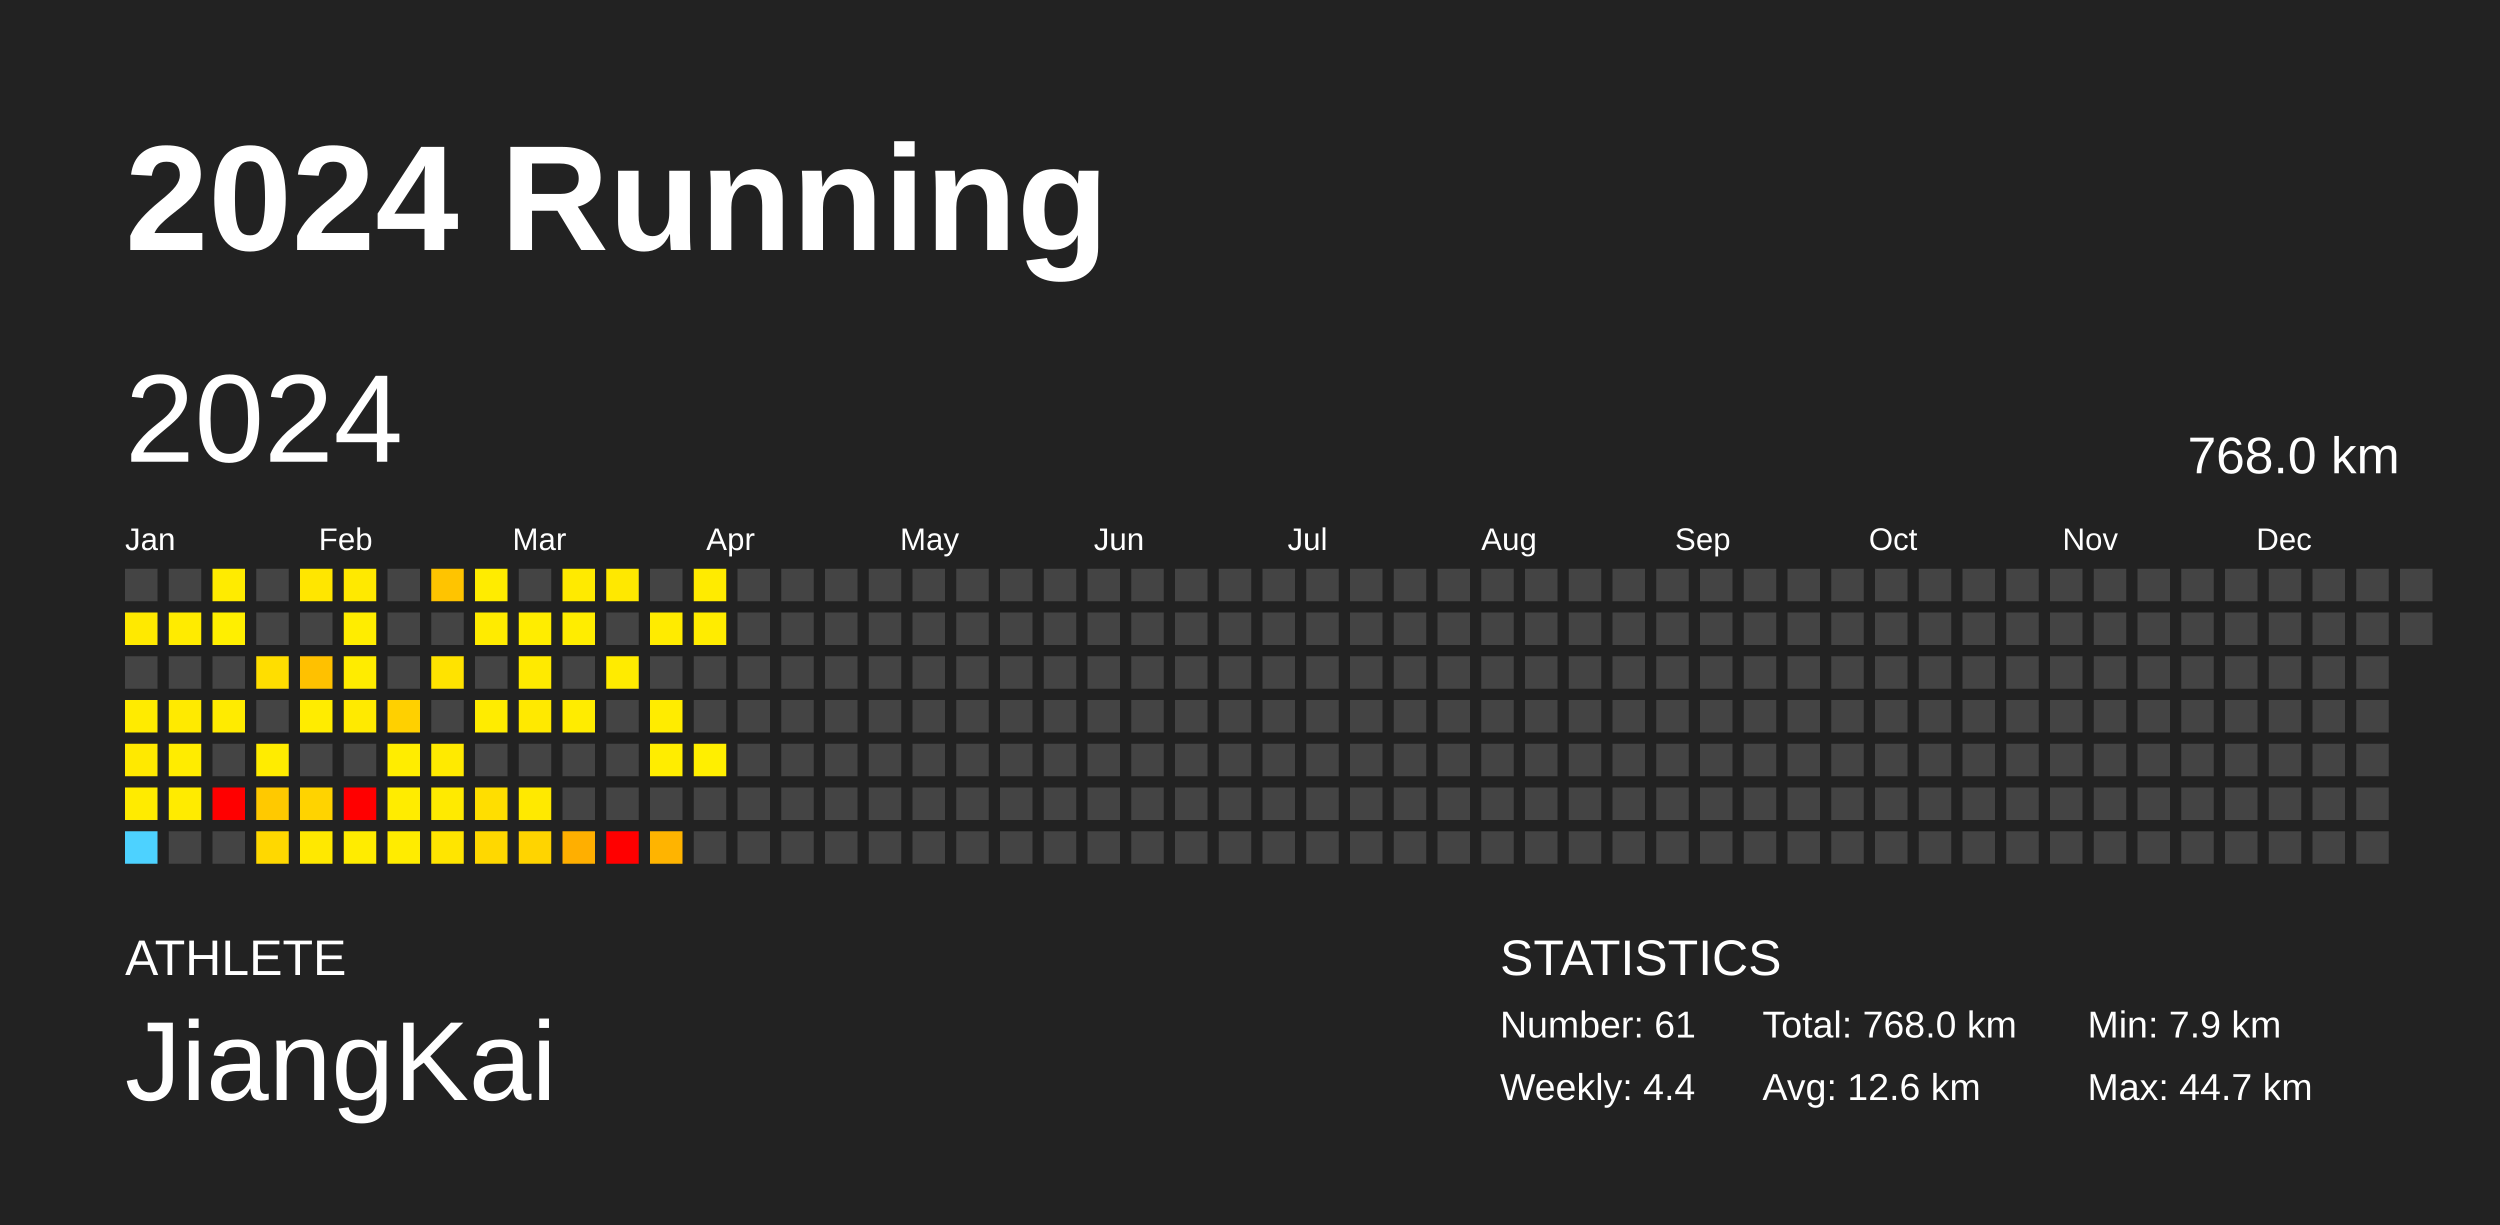
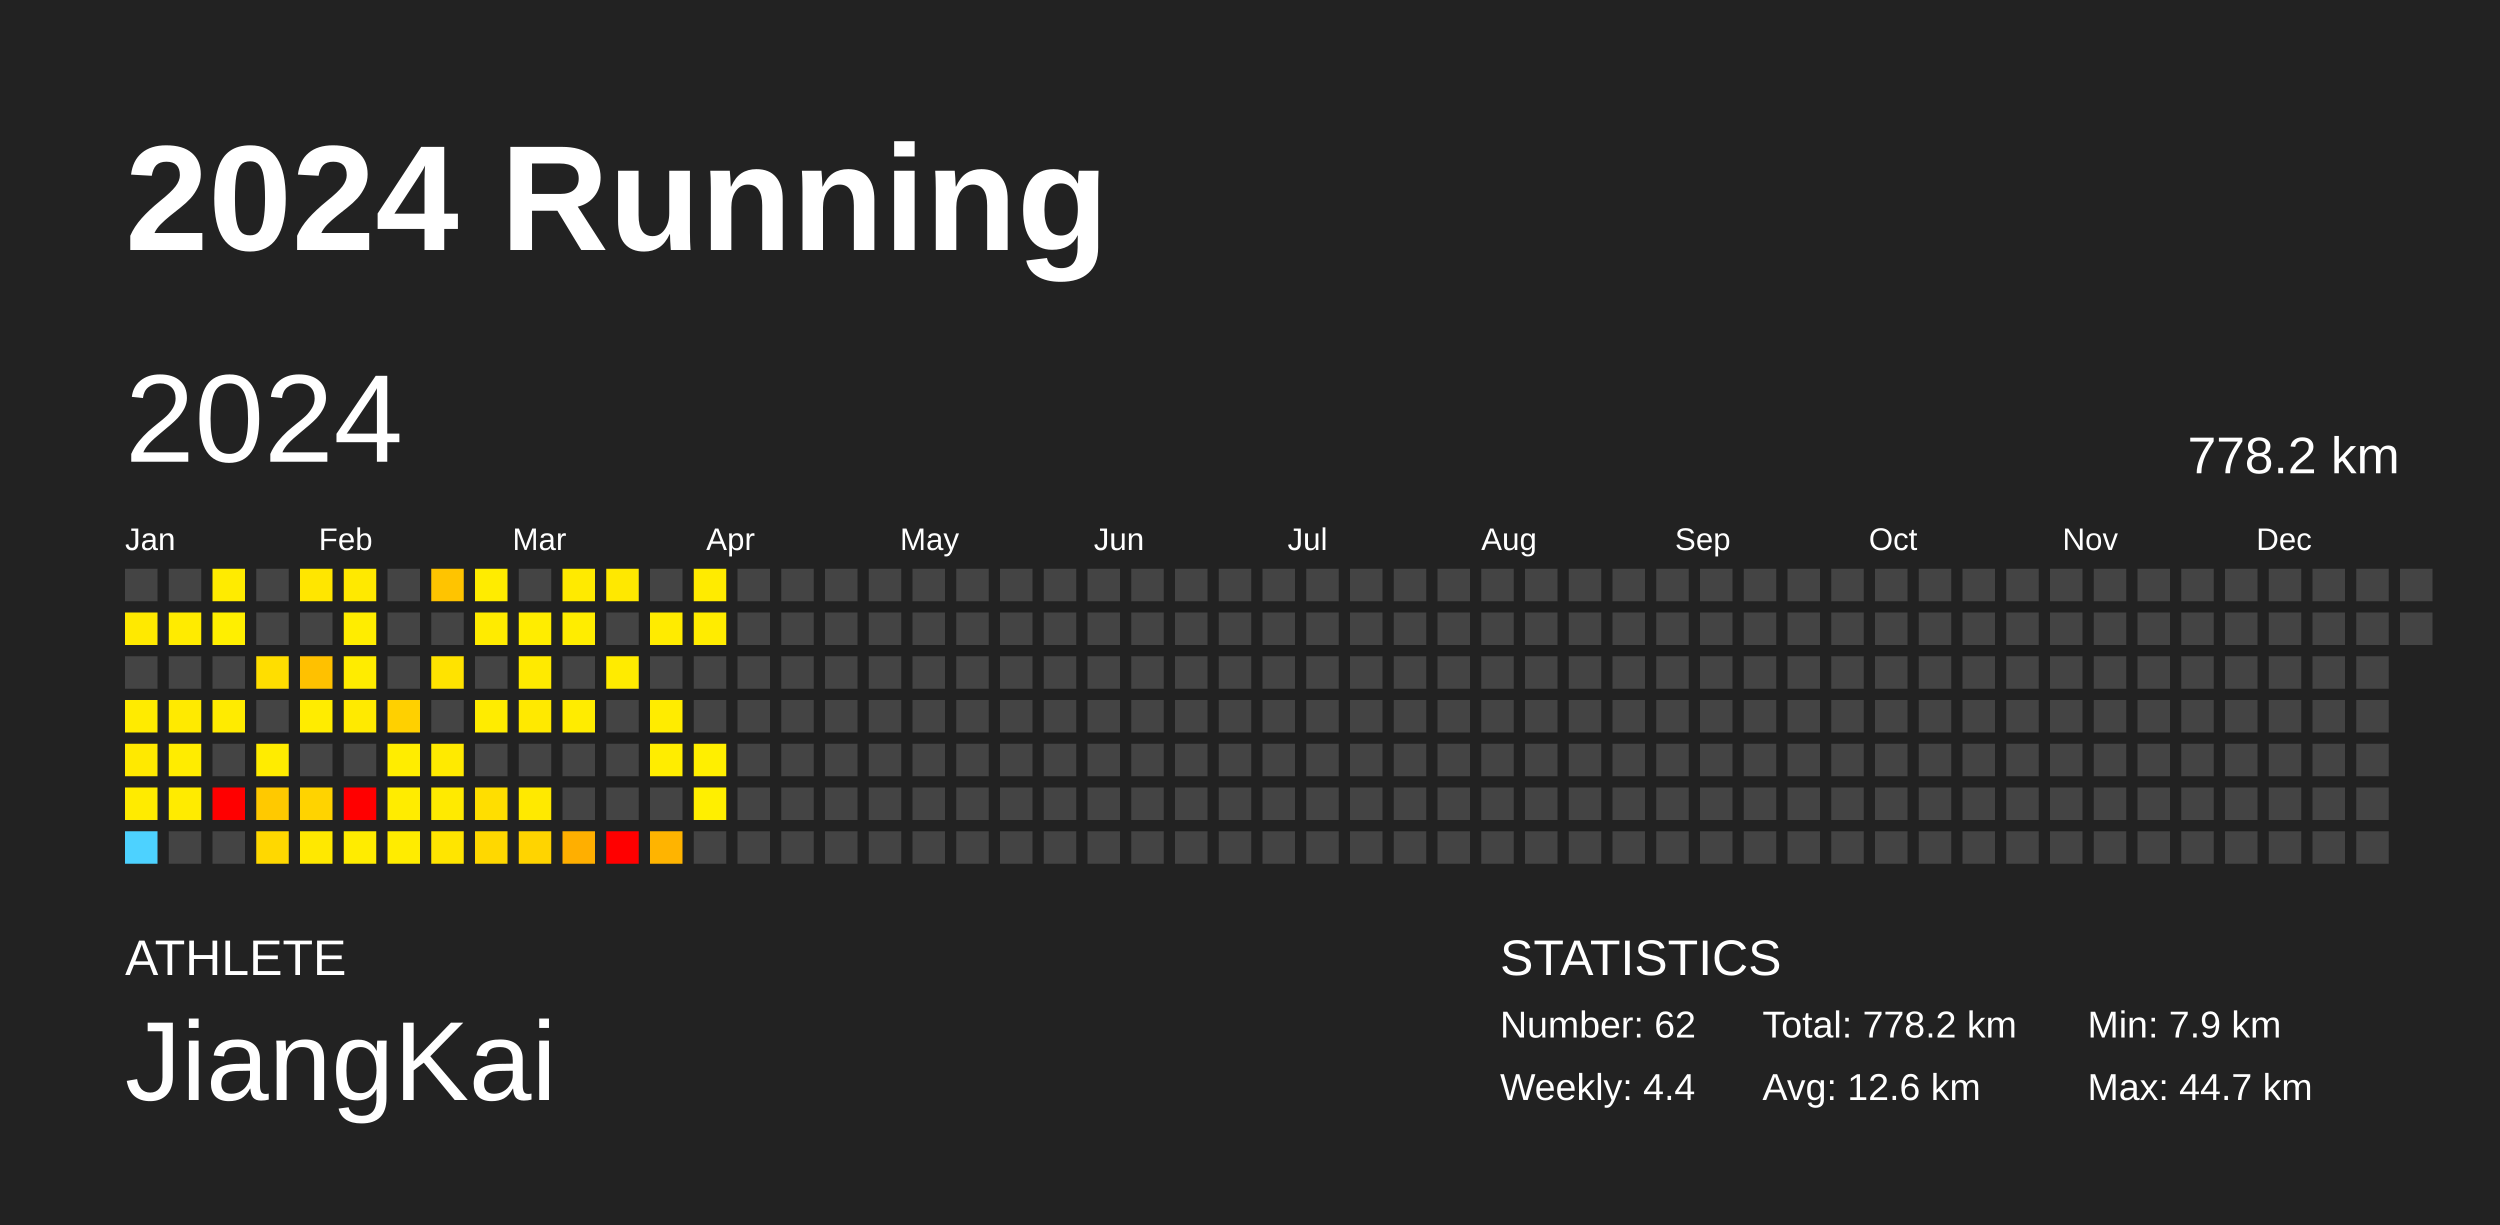
<svg xmlns="http://www.w3.org/2000/svg" baseProfile="full" height="98mm" version="1.1" viewBox="0,0,200,98" width="200mm">
  <defs />
  <rect fill="#222222" height="98" width="200" x="0" y="0" />
  <text fill="#FFFFFF" style="font-size:12px; font-family:Arial; font-weight:bold;" x="10" y="20">2024 Running</text>
  <text fill="#FFFFFF" style="font-size:4px; font-family:Arial" x="10" y="78">ATHLETE</text>
  <text fill="#FFFFFF" style="font-size:9px; font-family:Arial" x="10" y="88">JiangKai</text>
  <text fill="#FFFFFF" style="font-size:4px; font-family:Arial" x="120" y="78">STATISTICS</text>
-   <text fill="#FFFFFF" style="font-size:3px; font-family:Arial" x="120" y="83">Number: 61</text>
+   <text fill="#FFFFFF" style="font-size:3px; font-family:Arial" x="120" y="83">Number: 62</text>
  <text fill="#FFFFFF" style="font-size:3px; font-family:Arial" x="120" y="88">Weekly: 4.4</text>
-   <text fill="#FFFFFF" style="font-size:3px; font-family:Arial" x="141" y="83">Total: 768.0 km</text>
+   <text fill="#FFFFFF" style="font-size:3px; font-family:Arial" x="141" y="83">Total: 778.2 km</text>
  <text fill="#FFFFFF" style="font-size:3px; font-family:Arial" x="141" y="88">Avg: 12.6 km</text>
  <text fill="#FFFFFF" style="font-size:3px; font-family:Arial" x="167" y="83">Min: 7.9 km</text>
  <text fill="#FFFFFF" style="font-size:3px; font-family:Arial" x="167" y="88">Max: 44.7 km</text>
  <text dominant-baseline="hanging" fill="#FFFFFF" style="font-size:10.0px; font-family:Arial;" x="10" y="30">2024</text>
-   <text dominant-baseline="hanging" fill="#FFFFFF" style="font-size:4.125px; font-family:Arial;" x="175" y="35">768.0 km</text>
+   <text dominant-baseline="hanging" fill="#FFFFFF" style="font-size:4.125px; font-family:Arial;" x="175" y="35">778.2 km</text>
  <text fill="#FFFFFF" style="font-size:2.5px; font-family:Arial" x="10.0" y="44">Jan</text>
  <text fill="#FFFFFF" style="font-size:2.5px; font-family:Arial" x="25.5" y="44">Feb</text>
  <text fill="#FFFFFF" style="font-size:2.5px; font-family:Arial" x="41.0" y="44">Mar</text>
  <text fill="#FFFFFF" style="font-size:2.5px; font-family:Arial" x="56.5" y="44">Apr</text>
  <text fill="#FFFFFF" style="font-size:2.5px; font-family:Arial" x="72.0" y="44">May</text>
  <text fill="#FFFFFF" style="font-size:2.5px; font-family:Arial" x="87.5" y="44">Jun</text>
  <text fill="#FFFFFF" style="font-size:2.5px; font-family:Arial" x="103.0" y="44">Jul</text>
  <text fill="#FFFFFF" style="font-size:2.5px; font-family:Arial" x="118.5" y="44">Aug</text>
  <text fill="#FFFFFF" style="font-size:2.5px; font-family:Arial" x="134.0" y="44">Sep</text>
  <text fill="#FFFFFF" style="font-size:2.5px; font-family:Arial" x="149.5" y="44">Oct</text>
  <text fill="#FFFFFF" style="font-size:2.5px; font-family:Arial" x="165.0" y="44">Nov</text>
  <text fill="#FFFFFF" style="font-size:2.5px; font-family:Arial" x="180.5" y="44">Dec</text>
  <rect fill="#444444" height="2.6" width="2.6" x="10.0" y="45.5" />
  <rect fill="#ffe900" height="2.6" width="2.6" x="10.0" y="49.0" />
  <rect fill="#444444" height="2.6" width="2.6" x="10.0" y="52.5" />
  <rect fill="#ffeb00" height="2.6" width="2.6" x="10.0" y="56.0" />
  <rect fill="#ffe900" height="2.6" width="2.6" x="10.0" y="59.5" />
  <rect fill="#ffeb00" height="2.6" width="2.6" x="10.0" y="63.0" />
  <rect fill="#4dd2ff" height="2.6" width="2.6" x="10.0" y="66.5" />
  <rect fill="#444444" height="2.6" width="2.6" x="13.5" y="45.5" />
  <rect fill="#ffeb00" height="2.6" width="2.6" x="13.5" y="49.0" />
  <rect fill="#444444" height="2.6" width="2.6" x="13.5" y="52.5" />
  <rect fill="#ffea00" height="2.6" width="2.6" x="13.5" y="56.0" />
  <rect fill="#ffec00" height="2.6" width="2.6" x="13.5" y="59.5" />
  <rect fill="#ffeb00" height="2.6" width="2.6" x="13.5" y="63.0" />
  <rect fill="#444444" height="2.6" width="2.6" x="13.5" y="66.5" />
  <rect fill="#ffeb00" height="2.6" width="2.6" x="17.0" y="45.5" />
  <rect fill="#ffef00" height="2.6" width="2.6" x="17.0" y="49.0" />
  <rect fill="#444444" height="2.6" width="2.6" x="17.0" y="52.5" />
  <rect fill="#ffeb00" height="2.6" width="2.6" x="17.0" y="56.0" />
  <rect fill="#444444" height="2.6" width="2.6" x="17.0" y="59.5" />
  <rect fill="red" height="2.6" width="2.6" x="17.0" y="63.0" />
  <rect fill="#444444" height="2.6" width="2.6" x="17.0" y="66.5" />
  <rect fill="#444444" height="2.6" width="2.6" x="20.5" y="45.5" />
  <rect fill="#444444" height="2.6" width="2.6" x="20.5" y="49.0" />
  <rect fill="#ffde00" height="2.6" width="2.6" x="20.5" y="52.5" />
  <rect fill="#444444" height="2.6" width="2.6" x="20.5" y="56.0" />
  <rect fill="#ffec00" height="2.6" width="2.6" x="20.5" y="59.5" />
  <rect fill="#ffc900" height="2.6" width="2.6" x="20.5" y="63.0" />
  <rect fill="#ffd800" height="2.6" width="2.6" x="20.5" y="66.5" />
  <rect fill="#ffe600" height="2.6" width="2.6" x="24.0" y="45.5" />
  <rect fill="#444444" height="2.6" width="2.6" x="24.0" y="49.0" />
  <rect fill="#ffc100" height="2.6" width="2.6" x="24.0" y="52.5" />
  <rect fill="#ffec00" height="2.6" width="2.6" x="24.0" y="56.0" />
  <rect fill="#444444" height="2.6" width="2.6" x="24.0" y="59.5" />
  <rect fill="#ffd300" height="2.6" width="2.6" x="24.0" y="63.0" />
  <rect fill="#ffe800" height="2.6" width="2.6" x="24.0" y="66.5" />
  <rect fill="#ffe900" height="2.6" width="2.6" x="27.5" y="45.5" />
  <rect fill="#ffed00" height="2.6" width="2.6" x="27.5" y="49.0" />
  <rect fill="#ffec00" height="2.6" width="2.6" x="27.5" y="52.5" />
  <rect fill="#ffea00" height="2.6" width="2.6" x="27.5" y="56.0" />
  <rect fill="#444444" height="2.6" width="2.6" x="27.5" y="59.5" />
  <rect fill="red" height="2.6" width="2.6" x="27.5" y="63.0" />
  <rect fill="#ffec00" height="2.6" width="2.6" x="27.5" y="66.5" />
  <rect fill="#444444" height="2.6" width="2.6" x="31.0" y="45.5" />
  <rect fill="#444444" height="2.6" width="2.6" x="31.0" y="49.0" />
  <rect fill="#444444" height="2.6" width="2.6" x="31.0" y="52.5" />
  <rect fill="#ffd000" height="2.6" width="2.6" x="31.0" y="56.0" />
  <rect fill="#ffed00" height="2.6" width="2.6" x="31.0" y="59.5" />
  <rect fill="#ffec00" height="2.6" width="2.6" x="31.0" y="63.0" />
  <rect fill="#ffec00" height="2.6" width="2.6" x="31.0" y="66.5" />
  <rect fill="#ffc400" height="2.6" width="2.6" x="34.5" y="45.5" />
  <rect fill="#444444" height="2.6" width="2.6" x="34.5" y="49.0" />
  <rect fill="#ffe300" height="2.6" width="2.6" x="34.5" y="52.5" />
  <rect fill="#444444" height="2.6" width="2.6" x="34.5" y="56.0" />
  <rect fill="#ffea00" height="2.6" width="2.6" x="34.5" y="59.5" />
  <rect fill="#ffea00" height="2.6" width="2.6" x="34.5" y="63.0" />
  <rect fill="#ffe500" height="2.6" width="2.6" x="34.5" y="66.5" />
  <rect fill="#ffec00" height="2.6" width="2.6" x="38.0" y="45.5" />
  <rect fill="#ffeb00" height="2.6" width="2.6" x="38.0" y="49.0" />
  <rect fill="#444444" height="2.6" width="2.6" x="38.0" y="52.5" />
  <rect fill="#ffec00" height="2.6" width="2.6" x="38.0" y="56.0" />
  <rect fill="#444444" height="2.6" width="2.6" x="38.0" y="59.5" />
  <rect fill="#ffde00" height="2.6" width="2.6" x="38.0" y="63.0" />
  <rect fill="#ffd800" height="2.6" width="2.6" x="38.0" y="66.5" />
  <rect fill="#444444" height="2.6" width="2.6" x="41.5" y="45.5" />
  <rect fill="#ffed00" height="2.6" width="2.6" x="41.5" y="49.0" />
  <rect fill="#ffea00" height="2.6" width="2.6" x="41.5" y="52.5" />
  <rect fill="#ffe900" height="2.6" width="2.6" x="41.5" y="56.0" />
  <rect fill="#444444" height="2.6" width="2.6" x="41.5" y="59.5" />
  <rect fill="#ffe900" height="2.6" width="2.6" x="41.5" y="63.0" />
  <rect fill="#ffd400" height="2.6" width="2.6" x="41.5" y="66.5" />
  <rect fill="#ffea00" height="2.6" width="2.6" x="45.0" y="45.5" />
  <rect fill="#ffed00" height="2.6" width="2.6" x="45.0" y="49.0" />
  <rect fill="#444444" height="2.6" width="2.6" x="45.0" y="52.5" />
  <rect fill="#ffec00" height="2.6" width="2.6" x="45.0" y="56.0" />
  <rect fill="#444444" height="2.6" width="2.6" x="45.0" y="59.5" />
  <rect fill="#444444" height="2.6" width="2.6" x="45.0" y="63.0" />
  <rect fill="#ffaf00" height="2.6" width="2.6" x="45.0" y="66.5" />
  <rect fill="#ffe800" height="2.6" width="2.6" x="48.5" y="45.5" />
  <rect fill="#444444" height="2.6" width="2.6" x="48.5" y="49.0" />
  <rect fill="#ffeb00" height="2.6" width="2.6" x="48.5" y="52.5" />
  <rect fill="#444444" height="2.6" width="2.6" x="48.5" y="56.0" />
  <rect fill="#444444" height="2.6" width="2.6" x="48.5" y="59.5" />
  <rect fill="#444444" height="2.6" width="2.6" x="48.5" y="63.0" />
  <rect fill="red" height="2.6" width="2.6" x="48.5" y="66.5" />
  <rect fill="#444444" height="2.6" width="2.6" x="52.0" y="45.5" />
  <rect fill="#ffeb00" height="2.6" width="2.6" x="52.0" y="49.0" />
  <rect fill="#444444" height="2.6" width="2.6" x="52.0" y="52.5" />
  <rect fill="#ffec00" height="2.6" width="2.6" x="52.0" y="56.0" />
  <rect fill="#ffed00" height="2.6" width="2.6" x="52.0" y="59.5" />
  <rect fill="#444444" height="2.6" width="2.6" x="52.0" y="63.0" />
  <rect fill="#ffb400" height="2.6" width="2.6" x="52.0" y="66.5" />
  <rect fill="#ffeb00" height="2.6" width="2.6" x="55.5" y="45.5" />
  <rect fill="#ffec00" height="2.6" width="2.6" x="55.5" y="49.0" />
  <rect fill="#444444" height="2.6" width="2.6" x="55.5" y="52.5" />
  <rect fill="#444444" height="2.6" width="2.6" x="55.5" y="56.0" />
  <rect fill="#ffef00" height="2.6" width="2.6" x="55.5" y="59.5" />
-   <rect fill="#444444" height="2.6" width="2.6" x="55.5" y="63.0" />
+   <rect fill="#ffef00" height="2.6" width="2.6" x="55.5" y="63.0" />
  <rect fill="#444444" height="2.6" width="2.6" x="55.5" y="66.5" />
  <rect fill="#444444" height="2.6" width="2.6" x="59.0" y="45.5" />
  <rect fill="#444444" height="2.6" width="2.6" x="59.0" y="49.0" />
  <rect fill="#444444" height="2.6" width="2.6" x="59.0" y="52.5" />
  <rect fill="#444444" height="2.6" width="2.6" x="59.0" y="56.0" />
  <rect fill="#444444" height="2.6" width="2.6" x="59.0" y="59.5" />
  <rect fill="#444444" height="2.6" width="2.6" x="59.0" y="63.0" />
  <rect fill="#444444" height="2.6" width="2.6" x="59.0" y="66.5" />
  <rect fill="#444444" height="2.6" width="2.6" x="62.5" y="45.5" />
  <rect fill="#444444" height="2.6" width="2.6" x="62.5" y="49.0" />
  <rect fill="#444444" height="2.6" width="2.6" x="62.5" y="52.5" />
  <rect fill="#444444" height="2.6" width="2.6" x="62.5" y="56.0" />
  <rect fill="#444444" height="2.6" width="2.6" x="62.5" y="59.5" />
  <rect fill="#444444" height="2.6" width="2.6" x="62.5" y="63.0" />
  <rect fill="#444444" height="2.6" width="2.6" x="62.5" y="66.5" />
  <rect fill="#444444" height="2.6" width="2.6" x="66.0" y="45.5" />
  <rect fill="#444444" height="2.6" width="2.6" x="66.0" y="49.0" />
  <rect fill="#444444" height="2.6" width="2.6" x="66.0" y="52.5" />
  <rect fill="#444444" height="2.6" width="2.6" x="66.0" y="56.0" />
  <rect fill="#444444" height="2.6" width="2.6" x="66.0" y="59.5" />
  <rect fill="#444444" height="2.6" width="2.6" x="66.0" y="63.0" />
  <rect fill="#444444" height="2.6" width="2.6" x="66.0" y="66.5" />
  <rect fill="#444444" height="2.6" width="2.6" x="69.5" y="45.5" />
  <rect fill="#444444" height="2.6" width="2.6" x="69.5" y="49.0" />
  <rect fill="#444444" height="2.6" width="2.6" x="69.5" y="52.5" />
  <rect fill="#444444" height="2.6" width="2.6" x="69.5" y="56.0" />
  <rect fill="#444444" height="2.6" width="2.6" x="69.5" y="59.5" />
  <rect fill="#444444" height="2.6" width="2.6" x="69.5" y="63.0" />
  <rect fill="#444444" height="2.6" width="2.6" x="69.5" y="66.5" />
  <rect fill="#444444" height="2.6" width="2.6" x="73.0" y="45.5" />
  <rect fill="#444444" height="2.6" width="2.6" x="73.0" y="49.0" />
  <rect fill="#444444" height="2.6" width="2.6" x="73.0" y="52.5" />
  <rect fill="#444444" height="2.6" width="2.6" x="73.0" y="56.0" />
  <rect fill="#444444" height="2.6" width="2.6" x="73.0" y="59.5" />
  <rect fill="#444444" height="2.6" width="2.6" x="73.0" y="63.0" />
  <rect fill="#444444" height="2.6" width="2.6" x="73.0" y="66.5" />
  <rect fill="#444444" height="2.6" width="2.6" x="76.5" y="45.5" />
  <rect fill="#444444" height="2.6" width="2.6" x="76.5" y="49.0" />
  <rect fill="#444444" height="2.6" width="2.6" x="76.5" y="52.5" />
  <rect fill="#444444" height="2.6" width="2.6" x="76.5" y="56.0" />
  <rect fill="#444444" height="2.6" width="2.6" x="76.5" y="59.5" />
  <rect fill="#444444" height="2.6" width="2.6" x="76.5" y="63.0" />
  <rect fill="#444444" height="2.6" width="2.6" x="76.5" y="66.5" />
  <rect fill="#444444" height="2.6" width="2.6" x="80.0" y="45.5" />
  <rect fill="#444444" height="2.6" width="2.6" x="80.0" y="49.0" />
  <rect fill="#444444" height="2.6" width="2.6" x="80.0" y="52.5" />
  <rect fill="#444444" height="2.6" width="2.6" x="80.0" y="56.0" />
  <rect fill="#444444" height="2.6" width="2.6" x="80.0" y="59.5" />
  <rect fill="#444444" height="2.6" width="2.6" x="80.0" y="63.0" />
  <rect fill="#444444" height="2.6" width="2.6" x="80.0" y="66.5" />
  <rect fill="#444444" height="2.6" width="2.6" x="83.5" y="45.5" />
  <rect fill="#444444" height="2.6" width="2.6" x="83.5" y="49.0" />
  <rect fill="#444444" height="2.6" width="2.6" x="83.5" y="52.5" />
  <rect fill="#444444" height="2.6" width="2.6" x="83.5" y="56.0" />
  <rect fill="#444444" height="2.6" width="2.6" x="83.5" y="59.5" />
  <rect fill="#444444" height="2.6" width="2.6" x="83.5" y="63.0" />
  <rect fill="#444444" height="2.6" width="2.6" x="83.5" y="66.5" />
  <rect fill="#444444" height="2.6" width="2.6" x="87.0" y="45.5" />
  <rect fill="#444444" height="2.6" width="2.6" x="87.0" y="49.0" />
  <rect fill="#444444" height="2.6" width="2.6" x="87.0" y="52.5" />
  <rect fill="#444444" height="2.6" width="2.6" x="87.0" y="56.0" />
  <rect fill="#444444" height="2.6" width="2.6" x="87.0" y="59.5" />
  <rect fill="#444444" height="2.6" width="2.6" x="87.0" y="63.0" />
  <rect fill="#444444" height="2.6" width="2.6" x="87.0" y="66.5" />
  <rect fill="#444444" height="2.6" width="2.6" x="90.5" y="45.5" />
  <rect fill="#444444" height="2.6" width="2.6" x="90.5" y="49.0" />
  <rect fill="#444444" height="2.6" width="2.6" x="90.5" y="52.5" />
  <rect fill="#444444" height="2.6" width="2.6" x="90.5" y="56.0" />
  <rect fill="#444444" height="2.6" width="2.6" x="90.5" y="59.5" />
  <rect fill="#444444" height="2.6" width="2.6" x="90.5" y="63.0" />
  <rect fill="#444444" height="2.6" width="2.6" x="90.5" y="66.5" />
  <rect fill="#444444" height="2.6" width="2.6" x="94.0" y="45.5" />
  <rect fill="#444444" height="2.6" width="2.6" x="94.0" y="49.0" />
  <rect fill="#444444" height="2.6" width="2.6" x="94.0" y="52.5" />
  <rect fill="#444444" height="2.6" width="2.6" x="94.0" y="56.0" />
  <rect fill="#444444" height="2.6" width="2.6" x="94.0" y="59.5" />
  <rect fill="#444444" height="2.6" width="2.6" x="94.0" y="63.0" />
  <rect fill="#444444" height="2.6" width="2.6" x="94.0" y="66.5" />
  <rect fill="#444444" height="2.6" width="2.6" x="97.5" y="45.5" />
  <rect fill="#444444" height="2.6" width="2.6" x="97.5" y="49.0" />
  <rect fill="#444444" height="2.6" width="2.6" x="97.5" y="52.5" />
  <rect fill="#444444" height="2.6" width="2.6" x="97.5" y="56.0" />
  <rect fill="#444444" height="2.6" width="2.6" x="97.5" y="59.5" />
  <rect fill="#444444" height="2.6" width="2.6" x="97.5" y="63.0" />
  <rect fill="#444444" height="2.6" width="2.6" x="97.5" y="66.5" />
  <rect fill="#444444" height="2.6" width="2.6" x="101.0" y="45.5" />
  <rect fill="#444444" height="2.6" width="2.6" x="101.0" y="49.0" />
  <rect fill="#444444" height="2.6" width="2.6" x="101.0" y="52.5" />
  <rect fill="#444444" height="2.6" width="2.6" x="101.0" y="56.0" />
  <rect fill="#444444" height="2.6" width="2.6" x="101.0" y="59.5" />
  <rect fill="#444444" height="2.6" width="2.6" x="101.0" y="63.0" />
  <rect fill="#444444" height="2.6" width="2.6" x="101.0" y="66.5" />
  <rect fill="#444444" height="2.6" width="2.6" x="104.5" y="45.5" />
  <rect fill="#444444" height="2.6" width="2.6" x="104.5" y="49.0" />
  <rect fill="#444444" height="2.6" width="2.6" x="104.5" y="52.5" />
  <rect fill="#444444" height="2.6" width="2.6" x="104.5" y="56.0" />
  <rect fill="#444444" height="2.6" width="2.6" x="104.5" y="59.5" />
  <rect fill="#444444" height="2.6" width="2.6" x="104.5" y="63.0" />
  <rect fill="#444444" height="2.6" width="2.6" x="104.5" y="66.5" />
  <rect fill="#444444" height="2.6" width="2.6" x="108.0" y="45.5" />
  <rect fill="#444444" height="2.6" width="2.6" x="108.0" y="49.0" />
  <rect fill="#444444" height="2.6" width="2.6" x="108.0" y="52.5" />
  <rect fill="#444444" height="2.6" width="2.6" x="108.0" y="56.0" />
  <rect fill="#444444" height="2.6" width="2.6" x="108.0" y="59.5" />
  <rect fill="#444444" height="2.6" width="2.6" x="108.0" y="63.0" />
  <rect fill="#444444" height="2.6" width="2.6" x="108.0" y="66.5" />
  <rect fill="#444444" height="2.6" width="2.6" x="111.5" y="45.5" />
  <rect fill="#444444" height="2.6" width="2.6" x="111.5" y="49.0" />
  <rect fill="#444444" height="2.6" width="2.6" x="111.5" y="52.5" />
  <rect fill="#444444" height="2.6" width="2.6" x="111.5" y="56.0" />
  <rect fill="#444444" height="2.6" width="2.6" x="111.5" y="59.5" />
  <rect fill="#444444" height="2.6" width="2.6" x="111.5" y="63.0" />
  <rect fill="#444444" height="2.6" width="2.6" x="111.5" y="66.5" />
  <rect fill="#444444" height="2.6" width="2.6" x="115.0" y="45.5" />
  <rect fill="#444444" height="2.6" width="2.6" x="115.0" y="49.0" />
  <rect fill="#444444" height="2.6" width="2.6" x="115.0" y="52.5" />
  <rect fill="#444444" height="2.6" width="2.6" x="115.0" y="56.0" />
  <rect fill="#444444" height="2.6" width="2.6" x="115.0" y="59.5" />
  <rect fill="#444444" height="2.6" width="2.6" x="115.0" y="63.0" />
  <rect fill="#444444" height="2.6" width="2.6" x="115.0" y="66.5" />
  <rect fill="#444444" height="2.6" width="2.6" x="118.5" y="45.5" />
  <rect fill="#444444" height="2.6" width="2.6" x="118.5" y="49.0" />
  <rect fill="#444444" height="2.6" width="2.6" x="118.5" y="52.5" />
  <rect fill="#444444" height="2.6" width="2.6" x="118.5" y="56.0" />
  <rect fill="#444444" height="2.6" width="2.6" x="118.5" y="59.5" />
  <rect fill="#444444" height="2.6" width="2.6" x="118.5" y="63.0" />
  <rect fill="#444444" height="2.6" width="2.6" x="118.5" y="66.5" />
  <rect fill="#444444" height="2.6" width="2.6" x="122.0" y="45.5" />
  <rect fill="#444444" height="2.6" width="2.6" x="122.0" y="49.0" />
  <rect fill="#444444" height="2.6" width="2.6" x="122.0" y="52.5" />
  <rect fill="#444444" height="2.6" width="2.6" x="122.0" y="56.0" />
  <rect fill="#444444" height="2.6" width="2.6" x="122.0" y="59.5" />
  <rect fill="#444444" height="2.6" width="2.6" x="122.0" y="63.0" />
  <rect fill="#444444" height="2.6" width="2.6" x="122.0" y="66.5" />
  <rect fill="#444444" height="2.6" width="2.6" x="125.5" y="45.5" />
  <rect fill="#444444" height="2.6" width="2.6" x="125.5" y="49.0" />
  <rect fill="#444444" height="2.6" width="2.6" x="125.5" y="52.5" />
  <rect fill="#444444" height="2.6" width="2.6" x="125.5" y="56.0" />
  <rect fill="#444444" height="2.6" width="2.6" x="125.5" y="59.5" />
  <rect fill="#444444" height="2.6" width="2.6" x="125.5" y="63.0" />
  <rect fill="#444444" height="2.6" width="2.6" x="125.5" y="66.5" />
  <rect fill="#444444" height="2.6" width="2.6" x="129.0" y="45.5" />
  <rect fill="#444444" height="2.6" width="2.6" x="129.0" y="49.0" />
  <rect fill="#444444" height="2.6" width="2.6" x="129.0" y="52.5" />
  <rect fill="#444444" height="2.6" width="2.6" x="129.0" y="56.0" />
  <rect fill="#444444" height="2.6" width="2.6" x="129.0" y="59.5" />
  <rect fill="#444444" height="2.6" width="2.6" x="129.0" y="63.0" />
  <rect fill="#444444" height="2.6" width="2.6" x="129.0" y="66.5" />
  <rect fill="#444444" height="2.6" width="2.6" x="132.5" y="45.5" />
  <rect fill="#444444" height="2.6" width="2.6" x="132.5" y="49.0" />
  <rect fill="#444444" height="2.6" width="2.6" x="132.5" y="52.5" />
  <rect fill="#444444" height="2.6" width="2.6" x="132.5" y="56.0" />
  <rect fill="#444444" height="2.6" width="2.6" x="132.5" y="59.5" />
  <rect fill="#444444" height="2.6" width="2.6" x="132.5" y="63.0" />
  <rect fill="#444444" height="2.6" width="2.6" x="132.5" y="66.5" />
  <rect fill="#444444" height="2.6" width="2.6" x="136.0" y="45.5" />
  <rect fill="#444444" height="2.6" width="2.6" x="136.0" y="49.0" />
  <rect fill="#444444" height="2.6" width="2.6" x="136.0" y="52.5" />
  <rect fill="#444444" height="2.6" width="2.6" x="136.0" y="56.0" />
  <rect fill="#444444" height="2.6" width="2.6" x="136.0" y="59.5" />
  <rect fill="#444444" height="2.6" width="2.6" x="136.0" y="63.0" />
  <rect fill="#444444" height="2.6" width="2.6" x="136.0" y="66.5" />
  <rect fill="#444444" height="2.6" width="2.6" x="139.5" y="45.5" />
  <rect fill="#444444" height="2.6" width="2.6" x="139.5" y="49.0" />
  <rect fill="#444444" height="2.6" width="2.6" x="139.5" y="52.5" />
  <rect fill="#444444" height="2.6" width="2.6" x="139.5" y="56.0" />
  <rect fill="#444444" height="2.6" width="2.6" x="139.5" y="59.5" />
  <rect fill="#444444" height="2.6" width="2.6" x="139.5" y="63.0" />
  <rect fill="#444444" height="2.6" width="2.6" x="139.5" y="66.5" />
  <rect fill="#444444" height="2.6" width="2.6" x="143.0" y="45.5" />
  <rect fill="#444444" height="2.6" width="2.6" x="143.0" y="49.0" />
  <rect fill="#444444" height="2.6" width="2.6" x="143.0" y="52.5" />
  <rect fill="#444444" height="2.6" width="2.6" x="143.0" y="56.0" />
  <rect fill="#444444" height="2.6" width="2.6" x="143.0" y="59.5" />
  <rect fill="#444444" height="2.6" width="2.6" x="143.0" y="63.0" />
  <rect fill="#444444" height="2.6" width="2.6" x="143.0" y="66.5" />
  <rect fill="#444444" height="2.6" width="2.6" x="146.5" y="45.5" />
  <rect fill="#444444" height="2.6" width="2.6" x="146.5" y="49.0" />
  <rect fill="#444444" height="2.6" width="2.6" x="146.5" y="52.5" />
  <rect fill="#444444" height="2.6" width="2.6" x="146.5" y="56.0" />
  <rect fill="#444444" height="2.6" width="2.6" x="146.5" y="59.5" />
  <rect fill="#444444" height="2.6" width="2.6" x="146.5" y="63.0" />
  <rect fill="#444444" height="2.6" width="2.6" x="146.5" y="66.5" />
  <rect fill="#444444" height="2.6" width="2.6" x="150.0" y="45.5" />
  <rect fill="#444444" height="2.6" width="2.6" x="150.0" y="49.0" />
  <rect fill="#444444" height="2.6" width="2.6" x="150.0" y="52.5" />
  <rect fill="#444444" height="2.6" width="2.6" x="150.0" y="56.0" />
  <rect fill="#444444" height="2.6" width="2.6" x="150.0" y="59.5" />
  <rect fill="#444444" height="2.6" width="2.6" x="150.0" y="63.0" />
  <rect fill="#444444" height="2.6" width="2.6" x="150.0" y="66.5" />
  <rect fill="#444444" height="2.6" width="2.6" x="153.5" y="45.5" />
  <rect fill="#444444" height="2.6" width="2.6" x="153.5" y="49.0" />
  <rect fill="#444444" height="2.6" width="2.6" x="153.5" y="52.5" />
  <rect fill="#444444" height="2.6" width="2.6" x="153.5" y="56.0" />
  <rect fill="#444444" height="2.6" width="2.6" x="153.5" y="59.5" />
  <rect fill="#444444" height="2.6" width="2.6" x="153.5" y="63.0" />
  <rect fill="#444444" height="2.6" width="2.6" x="153.5" y="66.5" />
  <rect fill="#444444" height="2.6" width="2.6" x="157.0" y="45.5" />
  <rect fill="#444444" height="2.6" width="2.6" x="157.0" y="49.0" />
  <rect fill="#444444" height="2.6" width="2.6" x="157.0" y="52.5" />
  <rect fill="#444444" height="2.6" width="2.6" x="157.0" y="56.0" />
  <rect fill="#444444" height="2.6" width="2.6" x="157.0" y="59.5" />
  <rect fill="#444444" height="2.6" width="2.6" x="157.0" y="63.0" />
  <rect fill="#444444" height="2.6" width="2.6" x="157.0" y="66.5" />
  <rect fill="#444444" height="2.6" width="2.6" x="160.5" y="45.5" />
  <rect fill="#444444" height="2.6" width="2.6" x="160.5" y="49.0" />
  <rect fill="#444444" height="2.6" width="2.6" x="160.5" y="52.5" />
  <rect fill="#444444" height="2.6" width="2.6" x="160.5" y="56.0" />
  <rect fill="#444444" height="2.6" width="2.6" x="160.5" y="59.5" />
  <rect fill="#444444" height="2.6" width="2.6" x="160.5" y="63.0" />
  <rect fill="#444444" height="2.6" width="2.6" x="160.5" y="66.5" />
  <rect fill="#444444" height="2.6" width="2.6" x="164.0" y="45.5" />
  <rect fill="#444444" height="2.6" width="2.6" x="164.0" y="49.0" />
  <rect fill="#444444" height="2.6" width="2.6" x="164.0" y="52.5" />
  <rect fill="#444444" height="2.6" width="2.6" x="164.0" y="56.0" />
  <rect fill="#444444" height="2.6" width="2.6" x="164.0" y="59.5" />
  <rect fill="#444444" height="2.6" width="2.6" x="164.0" y="63.0" />
  <rect fill="#444444" height="2.6" width="2.6" x="164.0" y="66.5" />
  <rect fill="#444444" height="2.6" width="2.6" x="167.5" y="45.5" />
  <rect fill="#444444" height="2.6" width="2.6" x="167.5" y="49.0" />
  <rect fill="#444444" height="2.6" width="2.6" x="167.5" y="52.5" />
  <rect fill="#444444" height="2.6" width="2.6" x="167.5" y="56.0" />
  <rect fill="#444444" height="2.6" width="2.6" x="167.5" y="59.5" />
  <rect fill="#444444" height="2.6" width="2.6" x="167.5" y="63.0" />
  <rect fill="#444444" height="2.6" width="2.6" x="167.5" y="66.5" />
  <rect fill="#444444" height="2.6" width="2.6" x="171.0" y="45.5" />
  <rect fill="#444444" height="2.6" width="2.6" x="171.0" y="49.0" />
  <rect fill="#444444" height="2.6" width="2.6" x="171.0" y="52.5" />
  <rect fill="#444444" height="2.6" width="2.6" x="171.0" y="56.0" />
  <rect fill="#444444" height="2.6" width="2.6" x="171.0" y="59.5" />
  <rect fill="#444444" height="2.6" width="2.6" x="171.0" y="63.0" />
  <rect fill="#444444" height="2.6" width="2.6" x="171.0" y="66.5" />
  <rect fill="#444444" height="2.6" width="2.6" x="174.5" y="45.5" />
  <rect fill="#444444" height="2.6" width="2.6" x="174.5" y="49.0" />
  <rect fill="#444444" height="2.6" width="2.6" x="174.5" y="52.5" />
  <rect fill="#444444" height="2.6" width="2.6" x="174.5" y="56.0" />
  <rect fill="#444444" height="2.6" width="2.6" x="174.5" y="59.5" />
  <rect fill="#444444" height="2.6" width="2.6" x="174.5" y="63.0" />
  <rect fill="#444444" height="2.6" width="2.6" x="174.5" y="66.5" />
  <rect fill="#444444" height="2.6" width="2.6" x="178.0" y="45.5" />
  <rect fill="#444444" height="2.6" width="2.6" x="178.0" y="49.0" />
  <rect fill="#444444" height="2.6" width="2.6" x="178.0" y="52.5" />
  <rect fill="#444444" height="2.6" width="2.6" x="178.0" y="56.0" />
  <rect fill="#444444" height="2.6" width="2.6" x="178.0" y="59.5" />
  <rect fill="#444444" height="2.6" width="2.6" x="178.0" y="63.0" />
  <rect fill="#444444" height="2.6" width="2.6" x="178.0" y="66.5" />
  <rect fill="#444444" height="2.6" width="2.6" x="181.5" y="45.5" />
  <rect fill="#444444" height="2.6" width="2.6" x="181.5" y="49.0" />
  <rect fill="#444444" height="2.6" width="2.6" x="181.5" y="52.5" />
  <rect fill="#444444" height="2.6" width="2.6" x="181.5" y="56.0" />
  <rect fill="#444444" height="2.6" width="2.6" x="181.5" y="59.5" />
  <rect fill="#444444" height="2.6" width="2.6" x="181.5" y="63.0" />
  <rect fill="#444444" height="2.6" width="2.6" x="181.5" y="66.5" />
  <rect fill="#444444" height="2.6" width="2.6" x="185.0" y="45.5" />
  <rect fill="#444444" height="2.6" width="2.6" x="185.0" y="49.0" />
  <rect fill="#444444" height="2.6" width="2.6" x="185.0" y="52.5" />
  <rect fill="#444444" height="2.6" width="2.6" x="185.0" y="56.0" />
  <rect fill="#444444" height="2.6" width="2.6" x="185.0" y="59.5" />
  <rect fill="#444444" height="2.6" width="2.6" x="185.0" y="63.0" />
  <rect fill="#444444" height="2.6" width="2.6" x="185.0" y="66.5" />
  <rect fill="#444444" height="2.6" width="2.6" x="188.5" y="45.5" />
  <rect fill="#444444" height="2.6" width="2.6" x="188.5" y="49.0" />
  <rect fill="#444444" height="2.6" width="2.6" x="188.5" y="52.5" />
  <rect fill="#444444" height="2.6" width="2.6" x="188.5" y="56.0" />
  <rect fill="#444444" height="2.6" width="2.6" x="188.5" y="59.5" />
  <rect fill="#444444" height="2.6" width="2.6" x="188.5" y="63.0" />
  <rect fill="#444444" height="2.6" width="2.6" x="188.5" y="66.5" />
  <rect fill="#444444" height="2.6" width="2.6" x="192.0" y="45.5" />
  <rect fill="#444444" height="2.6" width="2.6" x="192.0" y="49.0" />
</svg>
